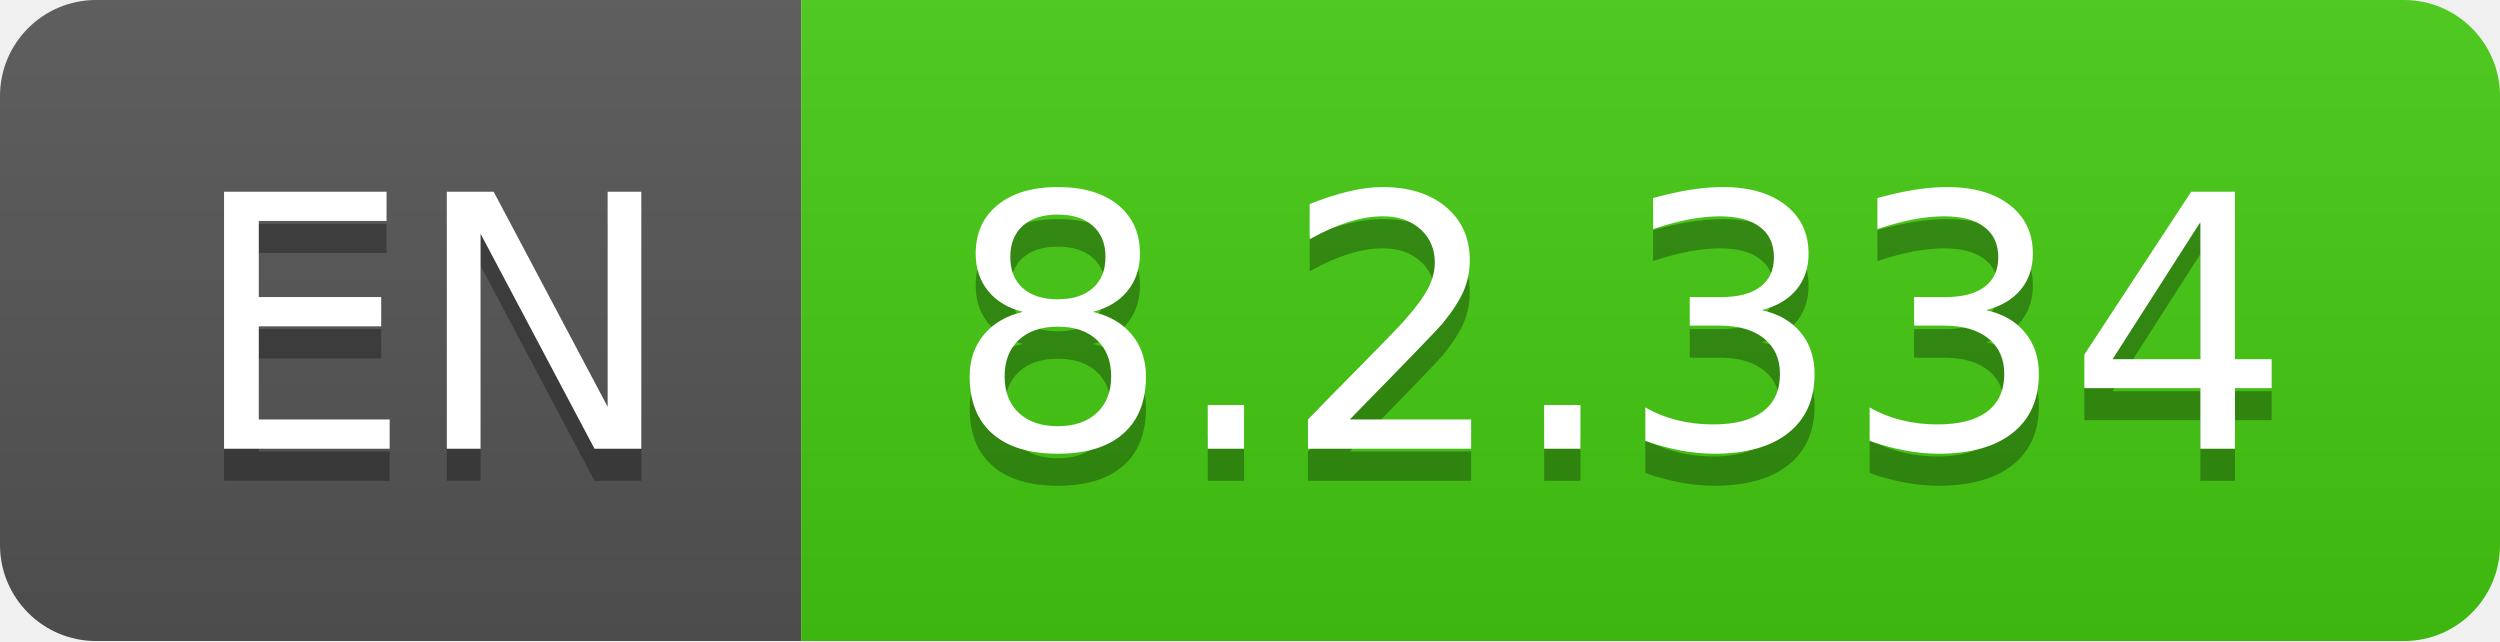
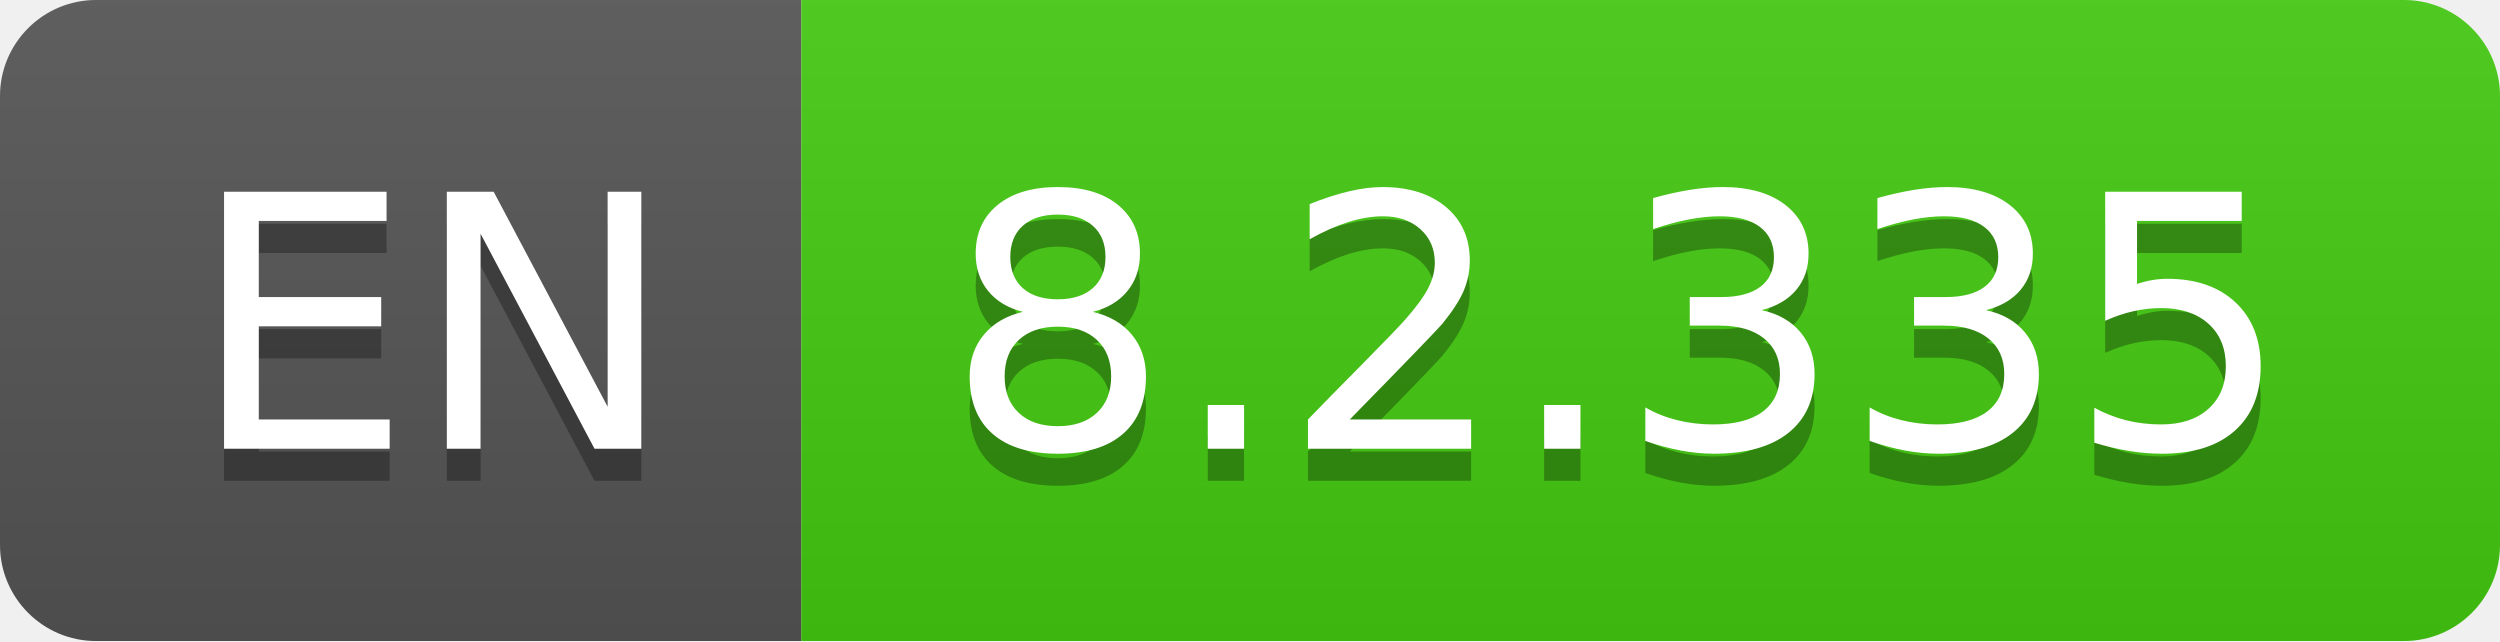
- <svg xmlns="http://www.w3.org/2000/svg" width="78" height="20" role="img" aria-label="EN: 8.2.334">
+ <svg xmlns="http://www.w3.org/2000/svg" width="78" height="20" role="img" aria-label="EN: 8.2.335">
  <linearGradient id="s" x2="0" y2="100%">
    <stop offset="0" stop-color="#bbb" stop-opacity=".1" />
    <stop offset="1" stop-opacity=".1" />
  </linearGradient>
  <clipPath id="r">
    <rect width="78" height="20" rx="3" fill="#fff" />
  </clipPath>
  <g clip-path="url(#r)">
    <rect width="25" height="20" fill="#555" />
    <rect x="25" width="53" height="20" fill="#4c1" />
    <rect width="78" height="20" fill="url(#s)" />
  </g>
  <g fill="#fff" text-anchor="middle" font-family="Verdana,Geneva,DejaVu Sans,sans-serif" text-rendering="geometricPrecision" font-size="110">
    <text aria-hidden="true" x="135" y="150" fill="#010101" fill-opacity=".3" transform="scale(.1)" textLength="150">EN</text>
    <text x="135" y="140" transform="scale(.1)" fill="#fff" textLength="150">EN</text>
-     <text aria-hidden="true" x="505" y="150" fill="#010101" fill-opacity=".3" transform="scale(.1)" textLength="430">8.2.334</text>
-     <text x="505" y="140" transform="scale(.1)" fill="#fff" textLength="430">8.2.334</text>
+     <text aria-hidden="true" x="505" y="150" fill="#010101" fill-opacity=".3" transform="scale(.1)" textLength="430">8.2.335</text>
+     <text x="505" y="140" transform="scale(.1)" fill="#fff" textLength="430">8.2.335</text>
  </g>
</svg>
